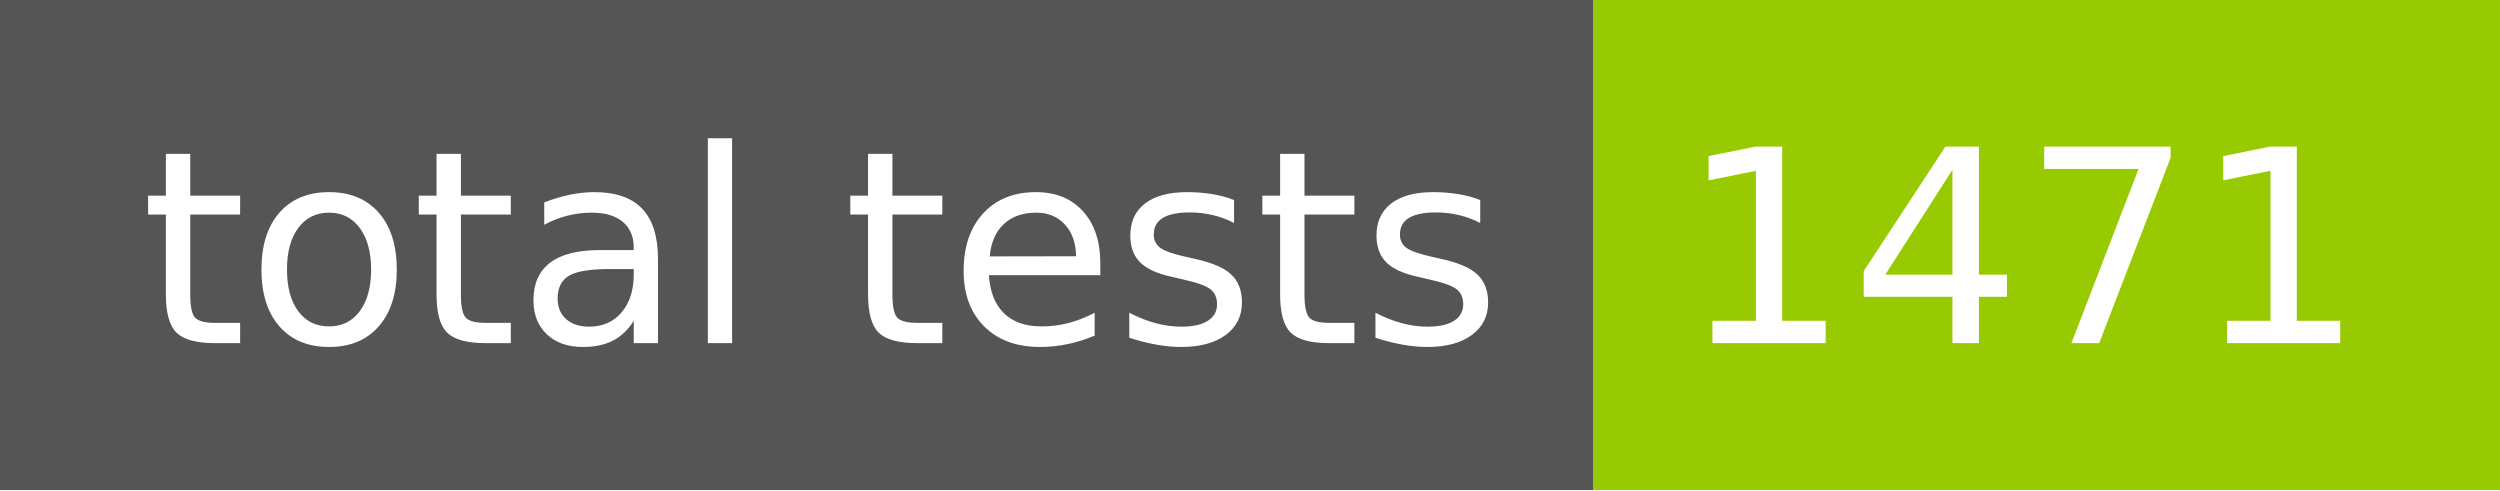
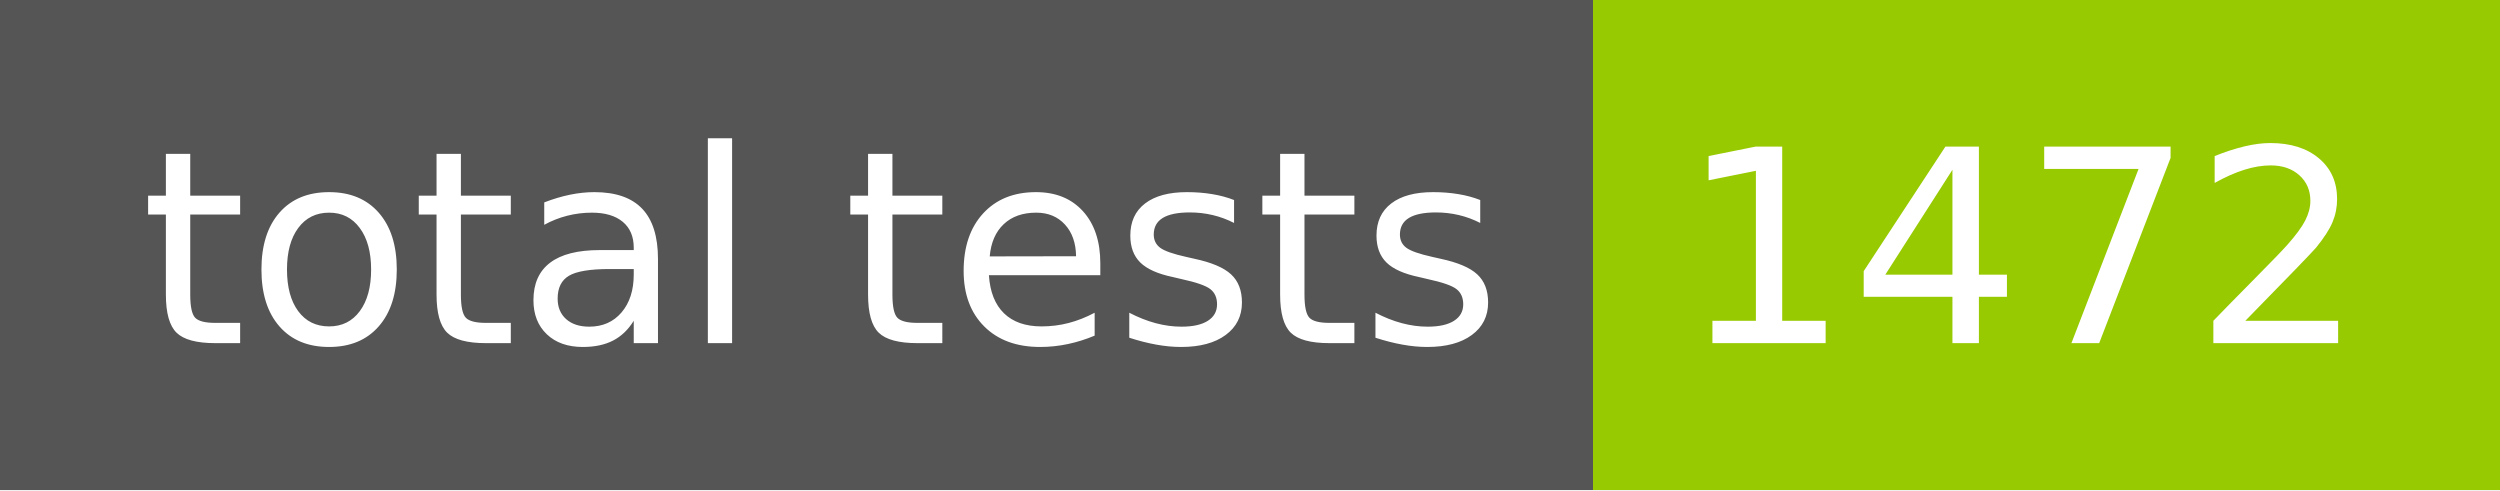
- <svg xmlns="http://www.w3.org/2000/svg" width="102" height="20" role="img" aria-label="total tests: 1471">
+ <svg xmlns="http://www.w3.org/2000/svg" width="102" height="20" role="img" aria-label="total tests: 1472">
  <g shape-rendering="crispEdges">
    <rect width="65" height="20" fill="#555" />
    <rect x="65" width="37" height="20" fill="#97ca00" />
  </g>
  <g fill="#fff" text-anchor="middle" font-family="Verdana,Geneva,DejaVu Sans,sans-serif" text-rendering="geometricPrecision" font-size="110">
    <text x="335" y="140" transform="scale(.1)" fill="#fff" textLength="550">total tests</text>
-     <text x="825" y="140" transform="scale(.1)" fill="#fff" textLength="270">1471</text>
+     <text x="825" y="140" transform="scale(.1)" fill="#fff" textLength="270">1472</text>
  </g>
</svg>
